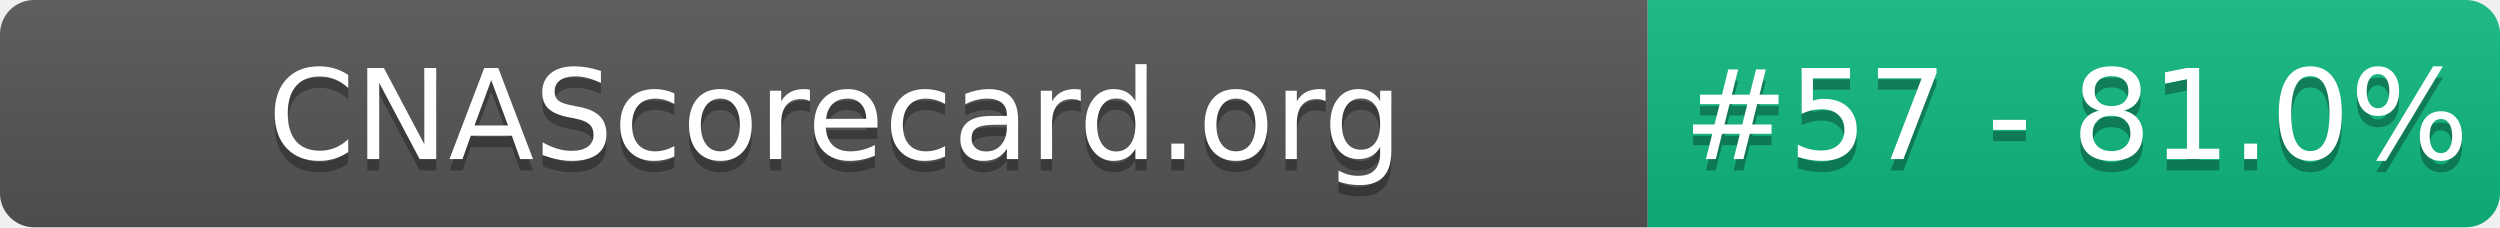
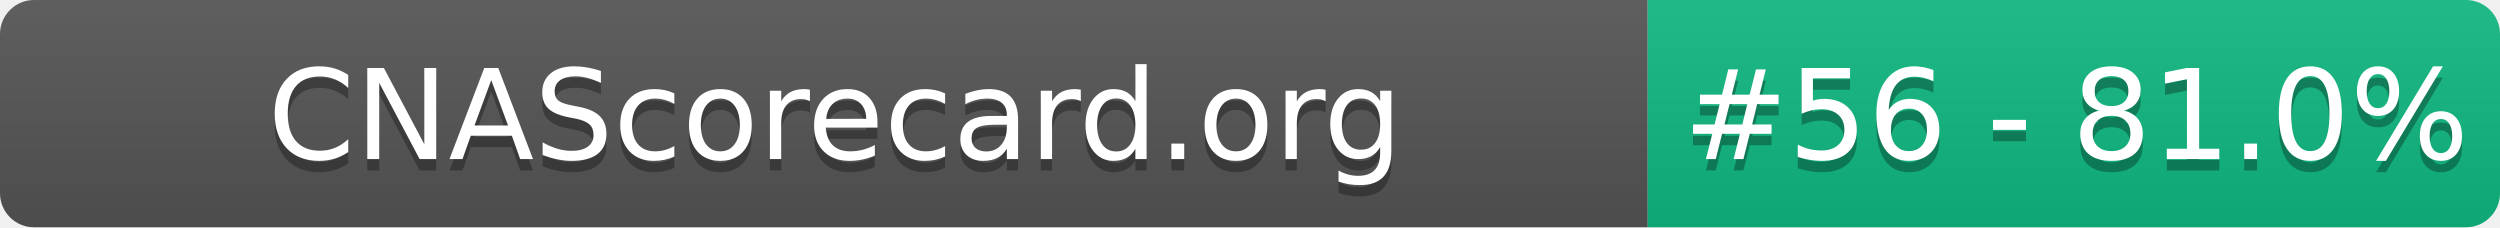
- <svg xmlns="http://www.w3.org/2000/svg" width="220" height="20" role="img" aria-label="CNAScorecard.org: #57 - 81.0%">
+ <svg xmlns="http://www.w3.org/2000/svg" width="220" height="20" role="img" aria-label="CNAScorecard.org: #56 - 81.0%">
  <linearGradient id="s" x2="0" y2="100%">
    <stop offset="0" stop-color="#bbb" stop-opacity=".1" />
    <stop offset="1" stop-opacity=".1" />
  </linearGradient>
  <clipPath id="r">
    <rect width="220" height="20" rx="3" fill="#fff" />
  </clipPath>
  <g clip-path="url(#r)">
    <rect width="145" height="20" fill="#555" />
    <rect x="145" width="75" height="20" fill="#10B981" />
    <rect width="220" height="20" fill="url(#s)" />
  </g>
  <g fill="#fff" text-anchor="middle" font-family="Verdana,Geneva,DejaVu Sans,sans-serif" text-rendering="geometricPrecision" font-size="110">
    <text aria-hidden="true" x="735" y="150" fill="#010101" fill-opacity=".3" transform="scale(.1)" textLength="1350">CNAScorecard.org</text>
    <text x="735" y="140" transform="scale(.1)" fill="#fff" textLength="1350">CNAScorecard.org</text>
-     <text aria-hidden="true" x="1827" y="150" fill="#010101" fill-opacity=".3" transform="scale(.1)" textLength="605">#57 - 81.0%</text>
-     <text x="1827" y="140" transform="scale(.1)" fill="#fff" textLength="605">#57 - 81.0%</text>
+     <text aria-hidden="true" x="1827" y="150" fill="#010101" fill-opacity=".3" transform="scale(.1)" textLength="605">#56 - 81.0%</text>
+     <text x="1827" y="140" transform="scale(.1)" fill="#fff" textLength="605">#56 - 81.0%</text>
  </g>
</svg>
